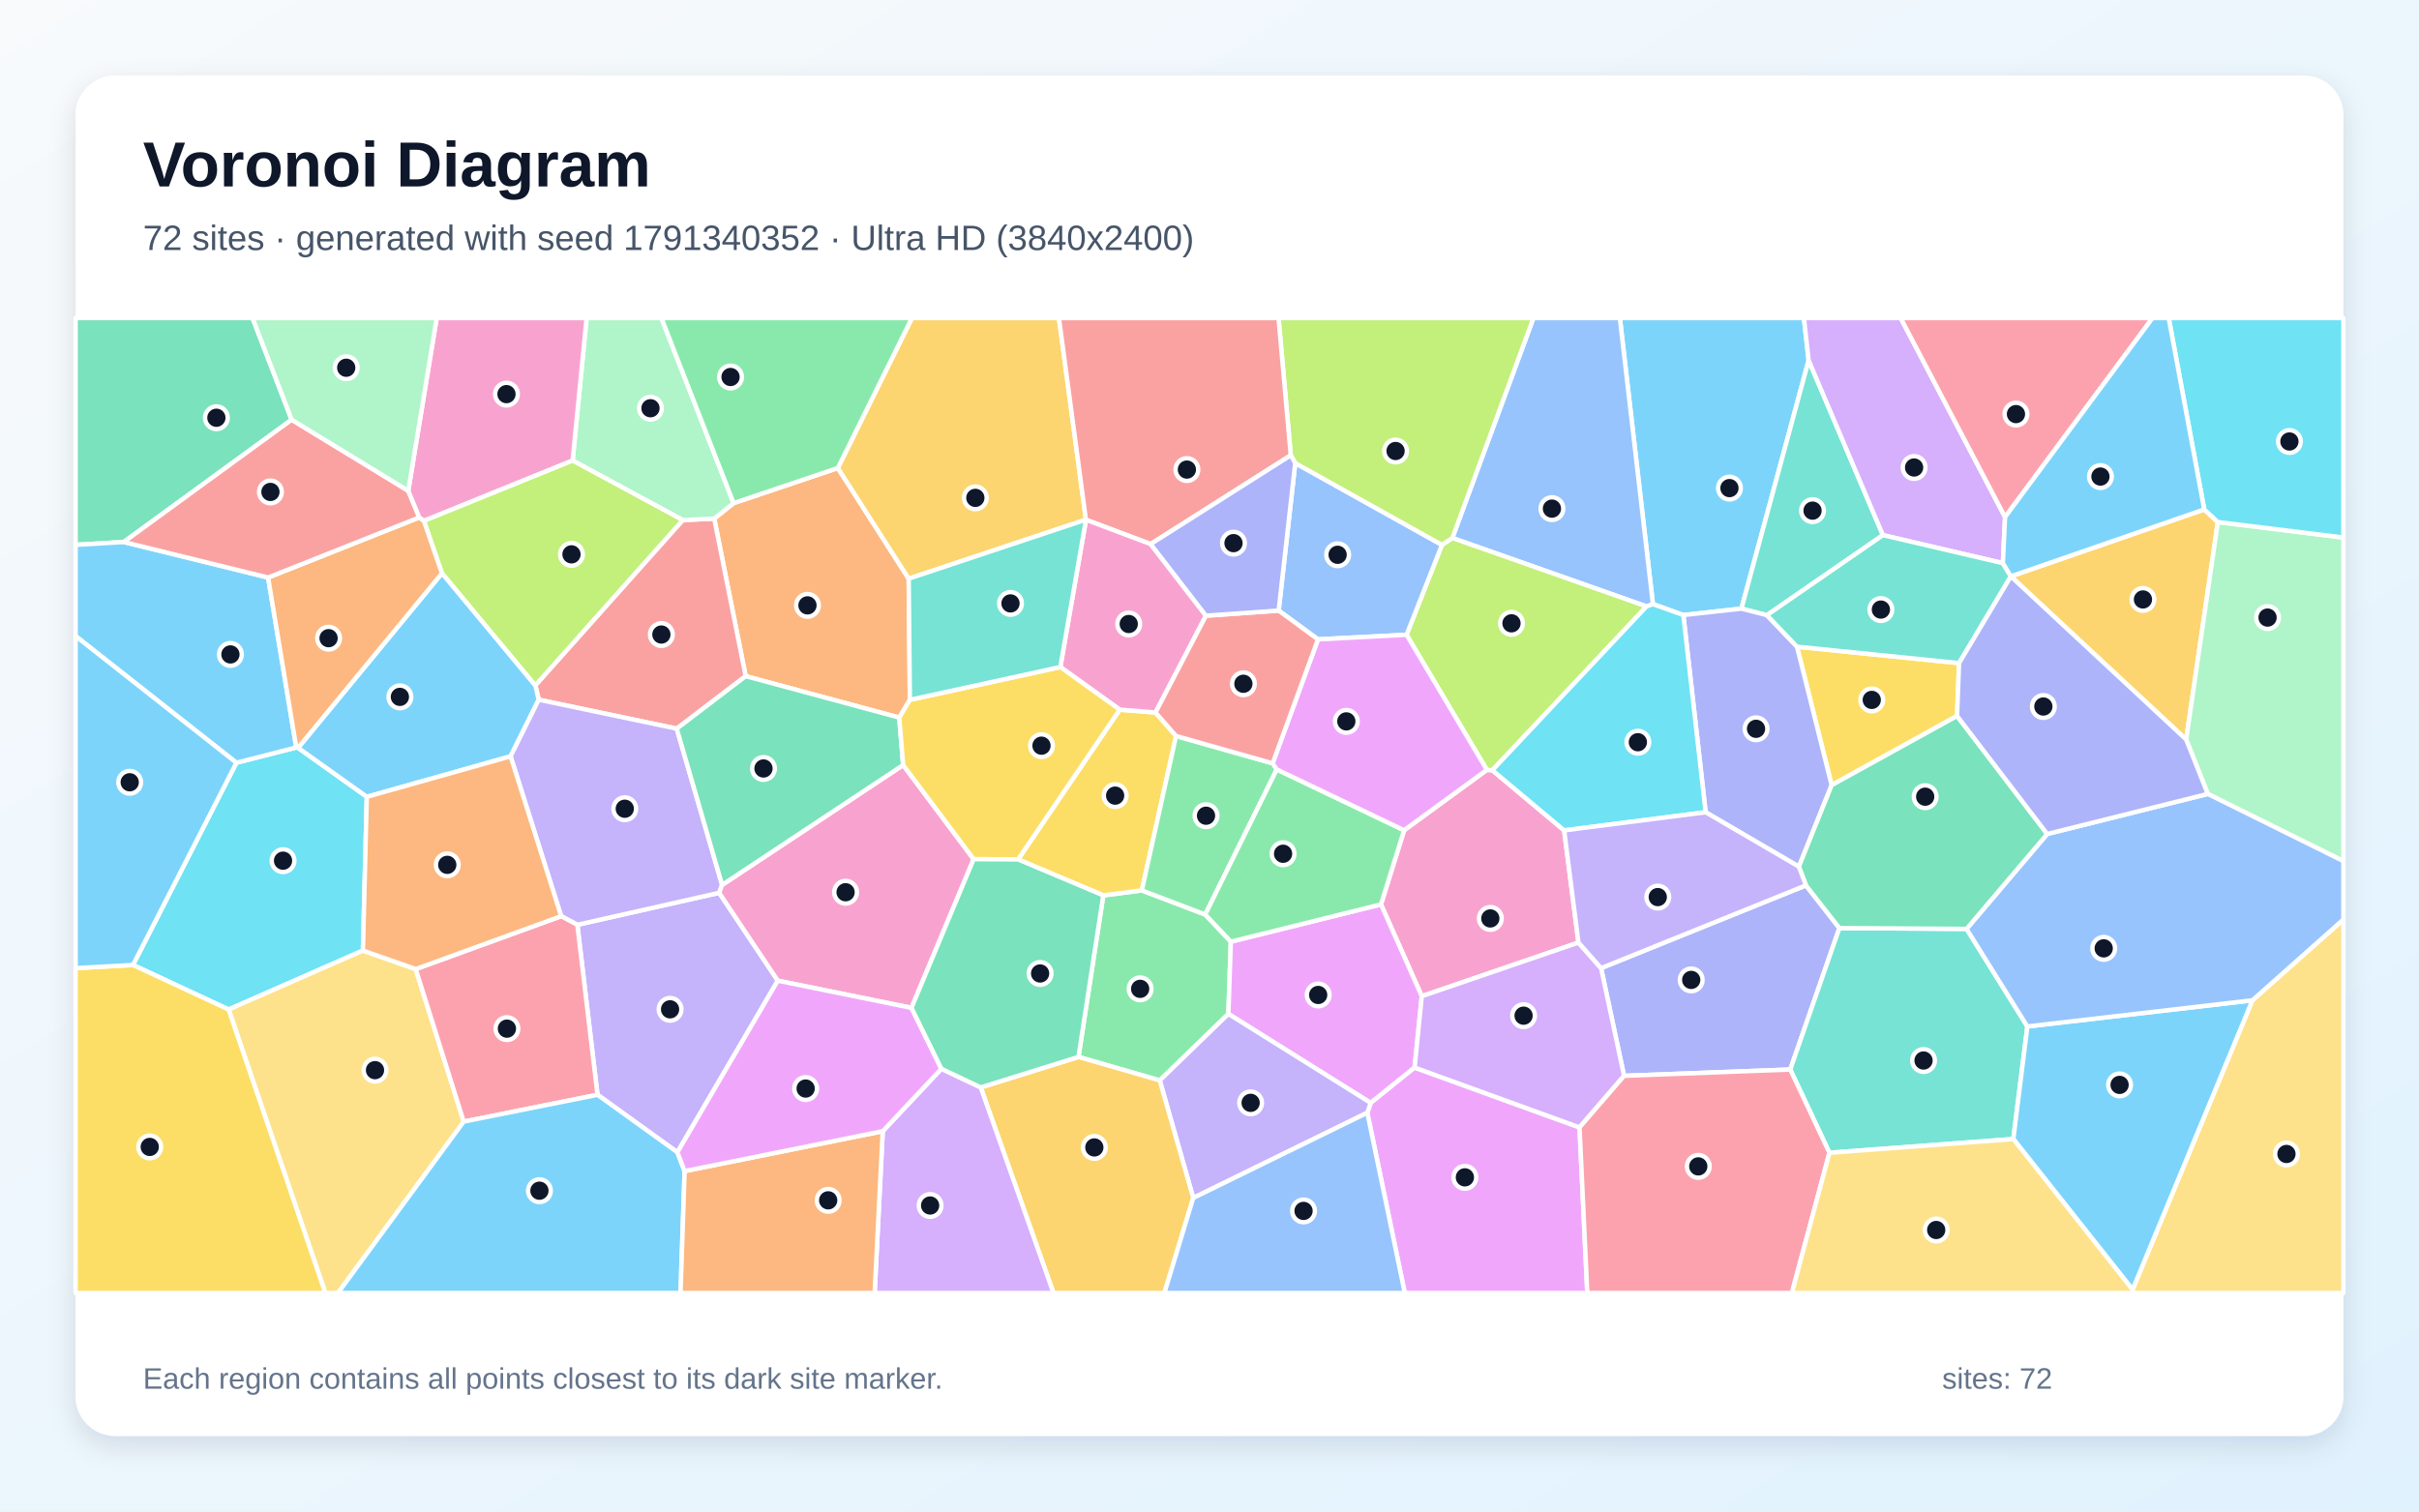
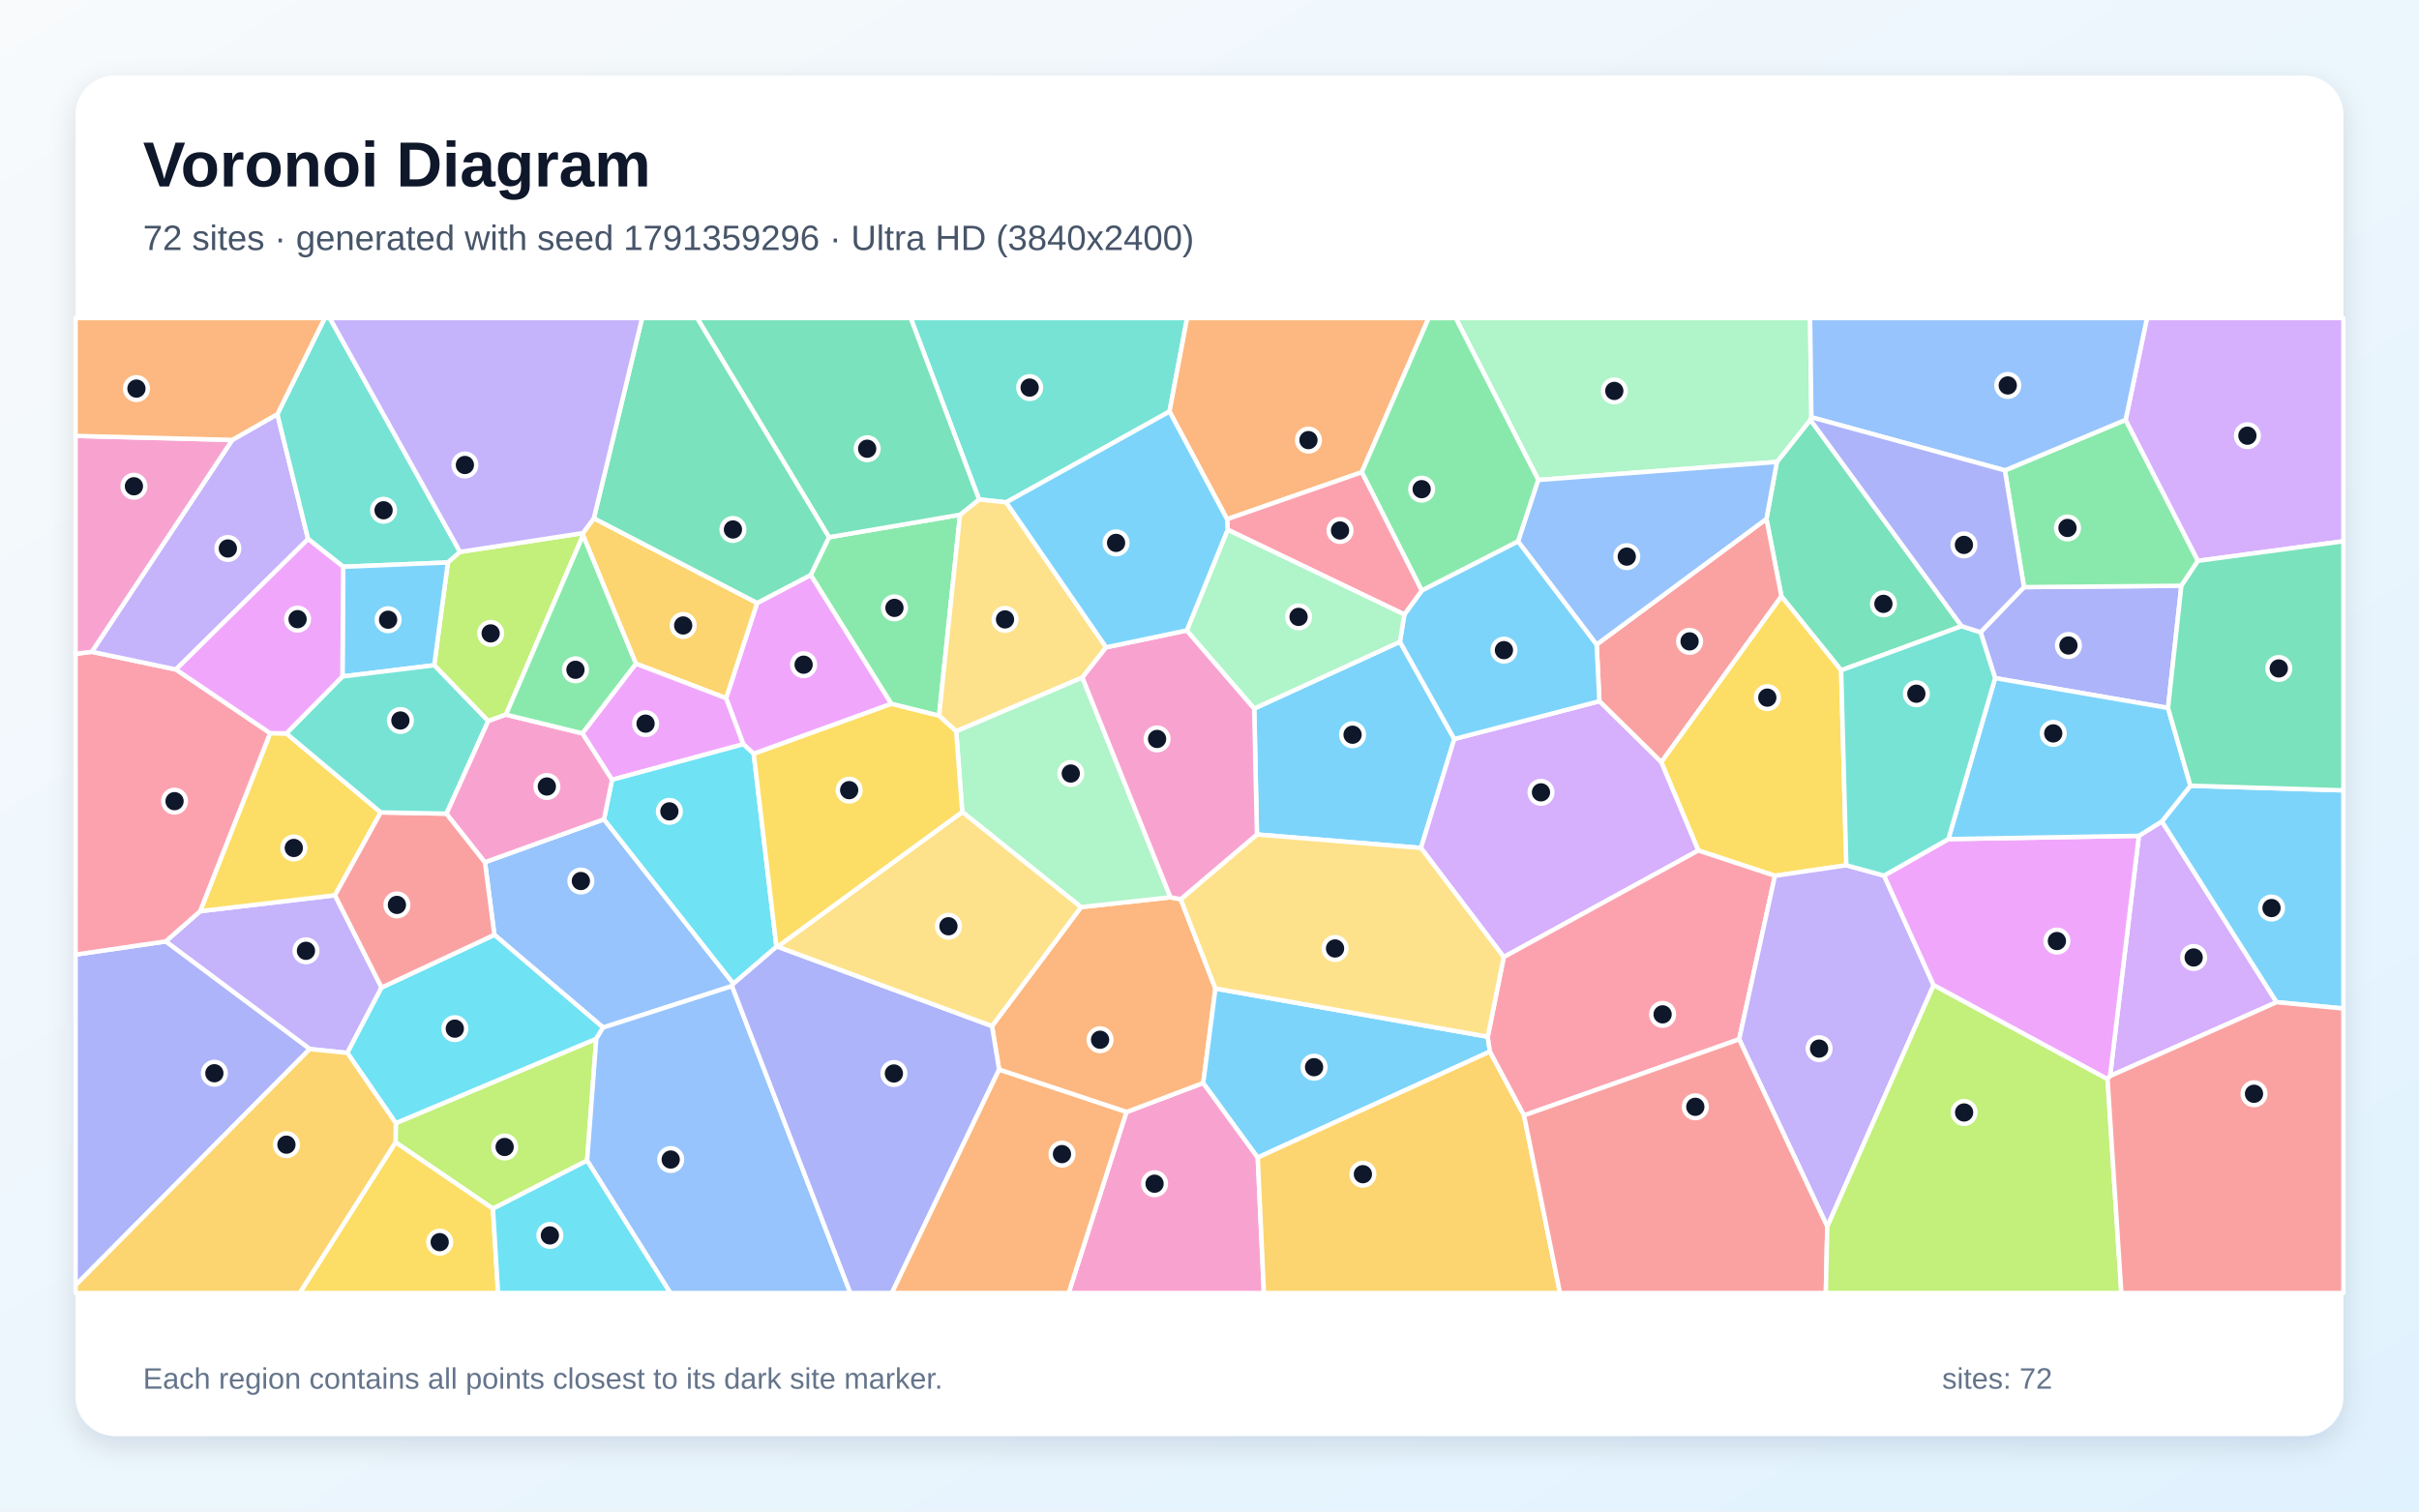
<svg xmlns="http://www.w3.org/2000/svg" width="3840" height="2400" viewBox="0 0 3840 2400" role="img" aria-labelledby="title description">
  <defs>
    <linearGradient id="background" x1="0" y1="0" x2="1" y2="1">
      <stop stop-color="#F8FAFC" />
      <stop offset="1" stop-color="#E0F2FE" />
    </linearGradient>
    <filter id="shadow" x="-5%" y="-5%" width="110%" height="110%">
      <feDropShadow dx="0" dy="15" stdDeviation="22" flood-color="#0F172A" flood-opacity=".12" />
    </filter>
  </defs>
  <rect width="3840" height="2400" fill="url(#background)" />
  <rect x="120" y="120" width="3600" height="2160" rx="63" fill="#FFFFFF" filter="url(#shadow)" />
  <g font-family="Arial, sans-serif">
    <text x="227" y="296" font-size="101" font-weight="700" fill="#0F172A">Voronoi Diagram</text>
-     <text x="227" y="397" font-size="56" fill="#475569">72 sites · generated with seed 1791340352 · Ultra HD (3840x2400)</text>
+     <text x="227" y="397" font-size="56" fill="#475569">72 sites · generated with seed 1791359296 · Ultra HD (3840x2400)</text>
  </g>
  <g stroke="#FFFFFF" stroke-width="7" stroke-linejoin="round">
-     <polygon points="2871.1,572.1 2764.4,966.4 2672.2,976.6 2623.9,959.2 2571.4,505.0 2863.6,505.0" fill="#38BDF8" fill-opacity="0.65" />
-     <polygon points="1075.3,1829.6 948.5,1738.3 916.5,1468.4 1141.6,1417.6 1234.7,1557.1" fill="#A78BFA" fill-opacity="0.65" />
-     <polygon points="2228.9,1318.3 2360.3,1222.4 2369.0,1223.0 2483.0,1318.5 2505.7,1496.6 2257.0,1581.8 2192.2,1436.0" fill="#F472B6" fill-opacity="0.65" />
-     <polygon points="1164.5,798.9 1330.0,743.1 1442.5,918.8 1444.4,1111.2 1427.5,1139.4 1183.7,1073.6 1133.8,823.4" fill="#FB923C" fill-opacity="0.65" />
-     <polygon points="3109.9,1052.9 3106.7,1136.8 2907.6,1246.7 2852.6,1026.8" fill="#FACC15" fill-opacity="0.65" />
-     <polygon points="1712.0,1678.2 1751.4,1421.7 1812.6,1413.8 1913.2,1452.1 1953.9,1495.2 1950.0,1609.9 1841.0,1715.5" fill="#4ADE80" fill-opacity="0.65" />
-     <polygon points="2989.0,849.7 2804.8,976.8 2764.4,966.4 2871.1,572.1" fill="#2DD4BF" fill-opacity="0.65" />
-     <polygon points="2613.8,962.9 2305.5,854.2 2434.2,505.0 2571.4,505.0 2623.9,959.2" fill="#60A5FA" fill-opacity="0.65" />
-     <polygon points="2245.6,1695.1 2175.9,1751.2 1950.0,1609.9 1953.9,1495.2 2192.2,1436.0 2257.0,1581.8" fill="#E879F9" fill-opacity="0.65" />
-     <polygon points="463.0,666.4 196.5,860.6 120.0,865.1 120.0,505.0 400.9,505.0" fill="#34D399" fill-opacity="0.65" />
-     <polygon points="1074.3,1157.0 855.2,1111.0 849.8,1088.2 1083.8,825.8 1133.8,823.4 1183.7,1073.6" fill="#F87171" fill-opacity="0.65" />
-     <polygon points="2578.1,1708.2 2541.6,1537.2 2866.8,1405.8 2919.9,1473.6 2841.9,1698.2" fill="#818CF8" fill-opacity="0.65" />
-     <polygon points="1723.8,825.1 1442.5,918.8 1330.0,743.1 1447.6,505.0 1681.0,505.0" fill="#FBBF24" fill-opacity="0.65" />
-     <polygon points="2369.0,1223.0 2360.3,1222.4 2232.8,1007.9 2289.0,865.2 2305.5,854.2 2613.8,962.9" fill="#A3E635" fill-opacity="0.65" />
-     <polygon points="3182.9,821.0 3179.4,894.2 2989.0,849.7 2871.1,572.1 2863.6,505.0 3017.2,505.0" fill="#C084FC" fill-opacity="0.65" />
-     <polygon points="3182.9,821.0 3017.2,505.0 3416.9,505.0" fill="#FB7185" fill-opacity="0.65" />
-     <polygon points="576.1,1509.3 362.9,1602.9 211.1,1532.2 375.3,1211.1 470.3,1186.8 473.2,1187.4 582.3,1265.2" fill="#22D3EE" fill-opacity="0.65" />
-     <polygon points="1164.5,798.9 1133.8,823.4 1083.8,825.8 909.0,731.3 931.2,505.0 1050.0,505.0" fill="#86EFAC" fill-opacity="0.65" />
-     <polygon points="362.9,1602.9 576.1,1509.3 659.9,1538.7 736.1,1780.9 536.5,2053.0 516.4,2053.0" fill="#FCD34D" fill-opacity="0.65" />
-     <polygon points="425.6,917.0 470.3,1186.8 375.3,1211.1 120.0,1010.0 120.0,865.1 196.5,860.6" fill="#38BDF8" fill-opacity="0.65" />
-     <polygon points="810.5,1200.9 582.3,1265.2 473.2,1187.4 701.7,910.0 849.8,1088.2 855.2,1111.0" fill="#38BDF8" fill-opacity="0.65" />
-     <polygon points="890.8,1454.7 810.5,1200.9 855.2,1111.0 1074.3,1157.0 1146.3,1405.1 1141.6,1417.6 916.5,1468.4" fill="#A78BFA" fill-opacity="0.65" />
-     <polygon points="1433.7,1214.7 1545.6,1364.2 1446.9,1600.3 1234.7,1557.1 1141.6,1417.6 1146.3,1405.1" fill="#F472B6" fill-opacity="0.65" />
-     <polygon points="425.6,917.0 665.6,821.6 673.1,827.0 701.7,910.0 473.2,1187.4 470.3,1186.8" fill="#FB923C" fill-opacity="0.65" />
-     <polygon points="1616.1,1364.6 1777.5,1126.8 1834.3,1131.3 1866.9,1168.6 1812.6,1413.8 1751.4,1421.7" fill="#FACC15" fill-opacity="0.65" />
-     <polygon points="2020.2,1212.0 2026.8,1221.7 1913.2,1452.1 1812.6,1413.8 1866.9,1168.6" fill="#4ADE80" fill-opacity="0.65" />
-     <polygon points="2904.1,1830.4 2841.9,1698.2 2919.9,1473.6 3121.8,1474.9 3218.3,1629.8 3196.0,1808.6" fill="#2DD4BF" fill-opacity="0.65" />
-     <polygon points="2029.8,969.5 2056.1,735.3 2289.0,865.2 2232.8,1007.9 2092.2,1015.2" fill="#60A5FA" fill-opacity="0.65" />
-     <polygon points="2170.5,1766.8 2175.9,1751.2 2245.6,1695.1 2507.4,1790.1 2519.7,2053.0 2230.0,2053.0" fill="#E879F9" fill-opacity="0.65" />
-     <polygon points="1433.7,1214.7 1146.3,1405.1 1074.3,1157.0 1183.7,1073.6 1427.5,1139.4" fill="#34D399" fill-opacity="0.65" />
-     <polygon points="648.1,779.3 665.6,821.6 425.6,917.0 196.5,860.6 463.0,666.4" fill="#F87171" fill-opacity="0.65" />
-     <polygon points="2855.6,1376.1 2707.6,1289.7 2672.2,976.6 2764.4,966.4 2804.8,976.8 2852.6,1026.8 2907.6,1246.7" fill="#818CF8" fill-opacity="0.65" />
-     <polygon points="3499.1,808.9 3520.7,828.9 3470.4,1174.2 3192.1,915.2 3192.1,915.1" fill="#FBBF24" fill-opacity="0.65" />
-     <polygon points="2305.5,854.2 2289.0,865.2 2056.1,735.3 2049.0,722.9 2029.6,505.0 2434.2,505.0" fill="#A3E635" fill-opacity="0.65" />
-     <polygon points="2507.4,1790.1 2245.6,1695.1 2257.0,1581.8 2505.7,1496.6 2541.6,1537.2 2578.1,1708.2" fill="#C084FC" fill-opacity="0.65" />
-     <polygon points="736.1,1780.9 659.9,1538.7 890.8,1454.7 916.5,1468.4 948.5,1738.3" fill="#FB7185" fill-opacity="0.65" />
-     <polygon points="2707.6,1289.7 2483.0,1318.5 2369.0,1223.0 2613.8,962.9 2623.9,959.2 2672.2,976.6" fill="#22D3EE" fill-opacity="0.65" />
-     <polygon points="3504.7,1260.6 3470.4,1174.2 3520.7,828.9 3720.0,853.5 3720.0,1367.3" fill="#86EFAC" fill-opacity="0.65" />
-     <polygon points="3385.3,2047.7 3575.5,1588.3 3720.0,1459.9 3720.0,2053.0 3386.4,2053.0" fill="#FCD34D" fill-opacity="0.65" />
-     <polygon points="3196.0,1808.6 3218.3,1629.8 3575.5,1588.3 3385.3,2047.7" fill="#38BDF8" fill-opacity="0.65" />
-     <polygon points="736.1,1780.9 948.5,1738.3 1075.3,1829.6 1086.8,1859.5 1080.3,2053.0 536.5,2053.0" fill="#38BDF8" fill-opacity="0.65" />
-     <polygon points="1894.2,1902.1 1841.0,1715.5 1950.0,1609.9 2175.9,1751.2 2170.5,1766.8" fill="#A78BFA" fill-opacity="0.65" />
-     <polygon points="909.0,731.3 673.1,827.0 665.6,821.6 648.1,779.3 693.2,505.0 931.2,505.0" fill="#F472B6" fill-opacity="0.65" />
-     <polygon points="659.9,1538.7 576.1,1509.3 582.3,1265.2 810.5,1200.9 890.8,1454.7" fill="#FB923C" fill-opacity="0.65" />
-     <polygon points="120.0,1537.2 211.1,1532.2 362.9,1602.9 516.4,2053.0 120.0,2053.0" fill="#FACC15" fill-opacity="0.65" />
-     <polygon points="1953.9,1495.2 1913.2,1452.1 2026.8,1221.7 2228.9,1318.3 2192.2,1436.0" fill="#4ADE80" fill-opacity="0.65" />
-     <polygon points="3192.1,915.1 3192.1,915.2 3109.9,1052.9 2852.6,1026.8 2804.8,976.8 2989.0,849.7 3179.4,894.2" fill="#2DD4BF" fill-opacity="0.65" />
-     <polygon points="3575.5,1588.3 3218.3,1629.8 3121.8,1474.9 3249.8,1324.2 3504.7,1260.6 3720.0,1367.3 3720.0,1459.9" fill="#60A5FA" fill-opacity="0.65" />
-     <polygon points="2026.8,1221.7 2020.2,1212.0 2092.2,1015.2 2232.8,1007.9 2360.3,1222.4 2228.9,1318.3" fill="#E879F9" fill-opacity="0.65" />
-     <polygon points="3249.8,1324.2 3121.8,1474.9 2919.9,1473.6 2866.8,1405.8 2855.6,1376.1 2907.6,1246.7 3106.7,1136.8" fill="#34D399" fill-opacity="0.65" />
-     <polygon points="2049.0,722.9 1826.6,863.9 1723.9,825.3 1723.8,825.1 1681.0,505.0 2029.6,505.0" fill="#F87171" fill-opacity="0.65" />
-     <polygon points="3504.7,1260.6 3249.8,1324.2 3106.7,1136.8 3109.9,1052.9 3192.1,915.2 3470.4,1174.2" fill="#818CF8" fill-opacity="0.65" />
-     <polygon points="1556.8,1726.6 1712.0,1678.2 1841.0,1715.5 1894.2,1902.1 1848.4,2053.0 1672.3,2053.0" fill="#FBBF24" fill-opacity="0.65" />
-     <polygon points="909.0,731.3 1083.8,825.8 849.8,1088.2 701.7,910.0 673.1,827.0" fill="#A3E635" fill-opacity="0.65" />
-     <polygon points="1401.3,1796.1 1494.4,1697.0 1556.8,1726.6 1672.3,2053.0 1388.4,2053.0" fill="#C084FC" fill-opacity="0.65" />
-     <polygon points="2507.4,1790.1 2578.1,1708.2 2841.9,1698.2 2904.1,1830.4 2844.5,2053.0 2519.7,2053.0" fill="#FB7185" fill-opacity="0.65" />
-     <polygon points="3520.7,828.9 3499.1,808.9 3442.7,505.0 3720.0,505.0 3720.0,853.5" fill="#22D3EE" fill-opacity="0.65" />
-     <polygon points="648.1,779.3 463.0,666.4 400.9,505.0 693.2,505.0" fill="#86EFAC" fill-opacity="0.65" />
-     <polygon points="2904.1,1830.4 3196.0,1808.6 3385.3,2047.7 3386.4,2053.0 2844.5,2053.0" fill="#FCD34D" fill-opacity="0.65" />
-     <polygon points="3499.1,808.9 3192.1,915.1 3179.4,894.2 3182.9,821.0 3416.9,505.0 3442.7,505.0" fill="#38BDF8" fill-opacity="0.65" />
-     <polygon points="375.3,1211.1 211.1,1532.2 120.0,1537.2 120.0,1010.0" fill="#38BDF8" fill-opacity="0.65" />
-     <polygon points="2707.6,1289.7 2855.6,1376.1 2866.8,1405.8 2541.6,1537.2 2505.7,1496.6 2483.0,1318.5" fill="#A78BFA" fill-opacity="0.65" />
-     <polygon points="1723.9,825.3 1826.6,863.9 1914.4,977.6 1834.3,1131.3 1777.5,1126.8 1683.2,1059.1" fill="#F472B6" fill-opacity="0.65" />
-     <polygon points="1086.8,1859.5 1401.3,1796.1 1388.4,2053.0 1080.3,2053.0" fill="#FB923C" fill-opacity="0.65" />
-     <polygon points="1683.2,1059.1 1777.5,1126.8 1616.1,1364.6 1545.6,1364.2 1433.7,1214.7 1427.5,1139.4 1444.4,1111.2" fill="#FACC15" fill-opacity="0.65" />
-     <polygon points="1330.0,743.1 1164.5,798.9 1050.0,505.0 1447.6,505.0" fill="#4ADE80" fill-opacity="0.65" />
-     <polygon points="1723.8,825.1 1723.9,825.3 1683.2,1059.1 1444.4,1111.2 1442.5,918.8" fill="#2DD4BF" fill-opacity="0.65" />
-     <polygon points="1894.2,1902.1 2170.5,1766.8 2230.0,2053.0 1848.4,2053.0" fill="#60A5FA" fill-opacity="0.65" />
-     <polygon points="1494.4,1697.0 1401.3,1796.1 1086.8,1859.5 1075.3,1829.6 1234.7,1557.1 1446.9,1600.3" fill="#E879F9" fill-opacity="0.65" />
-     <polygon points="1556.8,1726.6 1494.4,1697.0 1446.9,1600.3 1545.6,1364.2 1616.1,1364.6 1751.4,1421.7 1712.0,1678.2" fill="#34D399" fill-opacity="0.65" />
-     <polygon points="2020.2,1212.0 1866.9,1168.6 1834.3,1131.3 1914.4,977.6 2029.8,969.5 2092.2,1015.2" fill="#F87171" fill-opacity="0.65" />
-     <polygon points="1914.4,977.6 1826.6,863.9 2049.0,722.9 2056.1,735.3 2029.8,969.5" fill="#818CF8" fill-opacity="0.65" />
+     <polygon points="1991.0,1125.0 2222.3,1019.0 2308.6,1173.4 2255.7,1346.4 1995.3,1325.0" fill="#38BDF8" fill-opacity="0.65" />
+     <polygon points="605.7,1568.0 551.4,1671.8 491.7,1665.7 263.0,1494.8 317.7,1446.8 531.8,1421.5" fill="#A78BFA" fill-opacity="0.65" />
+     <polygon points="1788.1,1765.7 1910.1,1719.5 1996.6,1837.9 2006.4,2053.0 1696.4,2053.0" fill="#F472B6" fill-opacity="0.65" />
+     <polygon points="1586.0,1698.4 1574.7,1629.2 1716.1,1440.3 1858.0,1424.7 1874.3,1427.8 1929.4,1569.6 1910.1,1719.5 1788.1,1765.7" fill="#FB923C" fill-opacity="0.65" />
+     <polygon points="428.8,1164.1 454.5,1164.5 604.4,1289.9 531.8,1421.5 317.7,1446.8" fill="#FACC15" fill-opacity="0.65" />
+     <polygon points="1316.0,853.0 1524.0,817.3 1490.7,1136.5 1414.9,1117.6 1286.9,913.0" fill="#4ADE80" fill-opacity="0.65" />
+     <polygon points="1856.5,653.4 1597.3,797.6 1554.2,793.0 1445.7,505.0 1884.5,505.0" fill="#2DD4BF" fill-opacity="0.65" />
+     <polygon points="958.8,1300.9 1164.3,1561.9 1162.0,1565.7 957.4,1631.6 784.8,1484.3 769.8,1369.0" fill="#60A5FA" fill-opacity="0.65" />
+     <polygon points="1196.5,1196.9 1179.9,1181.7 1152.6,1108.6 1201.9,957.4 1286.9,913.0 1414.9,1117.6" fill="#E879F9" fill-opacity="0.65" />
+     <polygon points="3114.0,994.2 2922.7,1064.3 2827.9,946.9 2804.1,823.9 2820.7,733.5 2873.8,666.5" fill="#34D399" fill-opacity="0.65" />
+     <polygon points="2637.2,1210.2 2538.9,1113.4 2534.6,1023.3 2804.1,823.9 2827.9,946.9" fill="#F87171" fill-opacity="0.65" />
+     <polygon points="120.0,2040.7 120.0,1515.7 263.0,1494.8 491.7,1665.7" fill="#818CF8" fill-opacity="0.65" />
+     <polygon points="942.7,822.9 1201.9,957.4 1152.6,1108.6 1009.4,1053.8 925.5,849.9 925.4,846.4" fill="#FBBF24" fill-opacity="0.65" />
+     <polygon points="782.5,1919.2 627.9,1813.8 628.3,1783.3 946.6,1649.3 932.0,1842.8" fill="#A3E635" fill-opacity="0.65" />
+     <polygon points="3349.6,1708.5 3395.3,1327.1 3431.9,1304.2 3614.0,1591.3" fill="#C084FC" fill-opacity="0.65" />
+     <polygon points="145.7,1034.9 279.3,1063.0 428.8,1164.1 317.7,1446.8 263.0,1494.8 120.0,1515.7 120.0,1038.2" fill="#FB7185" fill-opacity="0.65" />
+     <polygon points="946.6,1649.3 628.3,1783.3 551.4,1671.8 605.7,1568.0 784.8,1484.3 957.4,1631.6" fill="#22D3EE" fill-opacity="0.65" />
+     <polygon points="2875.5,662.5 2873.8,666.5 2820.7,733.5 2442.0,762.1 2310.8,505.0 2873.4,505.0" fill="#86EFAC" fill-opacity="0.65" />
+     <polygon points="1755.9,1027.8 1718.2,1075.8 1517.9,1161.2 1490.7,1136.5 1524.0,817.3 1554.2,793.0 1597.3,797.6" fill="#FCD34D" fill-opacity="0.65" />
+     <polygon points="3614.0,1591.3 3431.9,1304.2 3477.2,1247.6 3720.0,1254.9 3720.0,1601.3" fill="#38BDF8" fill-opacity="0.65" />
+     <polygon points="2361.7,1646.1 2365.2,1669.7 1996.6,1837.9 1910.1,1719.5 1929.4,1569.6" fill="#38BDF8" fill-opacity="0.65" />
+     <polygon points="440.3,657.6 489.1,855.9 279.3,1063.0 145.7,1034.9 368.7,698.5" fill="#A78BFA" fill-opacity="0.65" />
+     <polygon points="368.7,698.5 145.7,1034.9 120.0,1038.2 120.0,692.1" fill="#F472B6" fill-opacity="0.65" />
+     <polygon points="2161.7,749.8 1947.9,824.4 1856.5,653.4 1884.5,505.0 2267.9,505.0" fill="#FB923C" fill-opacity="0.65" />
+     <polygon points="2930.9,1373.9 2817.6,1390.6 2695.9,1350.4 2637.2,1210.2 2827.9,946.9 2922.7,1064.3" fill="#FACC15" fill-opacity="0.65" />
+     <polygon points="2442.0,762.1 2410.0,859.6 2256.9,937.8 2161.7,749.8 2267.9,505.0 2310.8,505.0" fill="#4ADE80" fill-opacity="0.65" />
+     <polygon points="730.3,876.3 711.0,893.1 544.8,899.9 489.1,855.9 440.3,657.6 515.5,505.0 523.5,505.0" fill="#2DD4BF" fill-opacity="0.65" />
+     <polygon points="932.0,1842.8 946.6,1649.3 957.4,1631.6 1162.0,1565.7 1349.9,2053.0 1064.1,2053.0" fill="#60A5FA" fill-opacity="0.65" />
+     <polygon points="924.4,1164.4 1009.4,1053.8 1152.6,1108.6 1179.9,1181.7 971.5,1238.2" fill="#E879F9" fill-opacity="0.65" />
+     <polygon points="1554.2,793.0 1524.0,817.3 1316.0,853.0 1106.6,505.0 1445.7,505.0" fill="#34D399" fill-opacity="0.65" />
+     <polygon points="605.7,1568.0 531.8,1421.5 604.4,1289.9 708.8,1291.9 769.8,1369.0 784.8,1484.3" fill="#F87171" fill-opacity="0.65" />
+     <polygon points="3441.6,1124.1 3167.1,1076.7 3144.0,1003.8 3212.9,932.2 3462.8,930.1" fill="#818CF8" fill-opacity="0.65" />
+     <polygon points="1996.6,1837.9 2365.2,1669.7 2419.3,1771.0 2476.4,2053.0 2006.4,2053.0" fill="#FBBF24" fill-opacity="0.65" />
+     <polygon points="803.2,1134.7 775.0,1145.0 689.3,1056.3 711.0,893.1 730.3,876.3 925.4,846.4 925.5,849.9" fill="#A3E635" fill-opacity="0.65" />
+     <polygon points="2387.1,1519.6 2255.7,1346.4 2308.6,1173.4 2538.9,1113.4 2637.2,1210.2 2695.9,1350.4" fill="#C084FC" fill-opacity="0.65" />
+     <polygon points="2419.3,1771.0 2365.2,1669.7 2361.7,1646.1 2387.1,1519.6 2695.9,1350.4 2817.6,1390.6 2760.8,1650.2" fill="#FB7185" fill-opacity="0.65" />
+     <polygon points="1232.6,1503.3 1164.3,1561.9 958.8,1300.9 971.5,1238.2 1179.9,1181.7 1196.5,1196.9" fill="#22D3EE" fill-opacity="0.65" />
+     <polygon points="1858.0,1424.7 1716.1,1440.3 1527.5,1289.2 1517.9,1161.2 1718.2,1075.8" fill="#86EFAC" fill-opacity="0.65" />
+     <polygon points="2387.1,1519.6 2361.7,1646.1 1929.4,1569.6 1874.3,1427.8 1995.3,1325.0 2255.7,1346.4" fill="#FCD34D" fill-opacity="0.65" />
+     <polygon points="544.8,899.9 711.0,893.1 689.3,1056.3 543.6,1074.1" fill="#38BDF8" fill-opacity="0.65" />
+     <polygon points="2229.3,975.7 2256.9,937.8 2410.0,859.6 2534.6,1023.3 2538.9,1113.4 2308.6,1173.4 2222.3,1019.0" fill="#38BDF8" fill-opacity="0.65" />
+     <polygon points="2900.7,1947.6 2760.8,1650.2 2817.6,1390.6 2930.9,1373.9 2990.8,1390.3 3069.5,1564.3" fill="#A78BFA" fill-opacity="0.65" />
+     <polygon points="1874.3,1427.8 1858.0,1424.7 1718.2,1075.8 1755.9,1027.8 1884.0,1001.0 1991.0,1125.0 1995.3,1325.0" fill="#F472B6" fill-opacity="0.65" />
+     <polygon points="440.3,657.6 368.7,698.5 120.0,692.1 120.0,505.0 515.5,505.0" fill="#FB923C" fill-opacity="0.65" />
+     <polygon points="627.9,1813.8 782.5,1919.2 790.7,2053.0 475.7,2053.0" fill="#FACC15" fill-opacity="0.65" />
+     <polygon points="3182.6,746.9 3374.3,666.6 3489.1,890.5 3462.8,930.1 3212.9,932.2" fill="#4ADE80" fill-opacity="0.65" />
+     <polygon points="543.6,1074.1 689.3,1056.3 775.0,1145.0 708.8,1291.9 604.4,1289.9 454.5,1164.5" fill="#2DD4BF" fill-opacity="0.65" />
+     <polygon points="2410.0,859.6 2442.0,762.1 2820.7,733.5 2804.1,823.9 2534.6,1023.3" fill="#60A5FA" fill-opacity="0.65" />
+     <polygon points="3345.6,1713.6 3069.5,1564.3 2990.8,1390.3 3092.9,1332.3 3395.3,1327.1 3349.6,1708.5" fill="#E879F9" fill-opacity="0.65" />
+     <polygon points="1316.0,853.0 1286.9,913.0 1201.9,957.4 942.7,822.9 1019.3,505.0 1106.6,505.0" fill="#34D399" fill-opacity="0.65" />
+     <polygon points="2419.3,1771.0 2760.8,1650.2 2900.7,1947.6 2898.4,2053.0 2476.4,2053.0" fill="#F87171" fill-opacity="0.65" />
+     <polygon points="1162.0,1565.7 1164.3,1561.9 1232.6,1503.3 1234.3,1503.1 1574.7,1629.2 1586.0,1698.4 1415.8,2053.0 1349.9,2053.0" fill="#818CF8" fill-opacity="0.65" />
+     <polygon points="120.0,2040.7 491.7,1665.7 551.4,1671.8 628.3,1783.3 627.9,1813.8 475.7,2053.0 120.0,2053.0" fill="#FBBF24" fill-opacity="0.65" />
+     <polygon points="2900.7,1947.6 3069.5,1564.3 3345.6,1713.6 3367.5,2053.0 2898.4,2053.0" fill="#A3E635" fill-opacity="0.65" />
+     <polygon points="3489.1,890.5 3374.3,666.6 3408.2,505.0 3720.0,505.0 3720.0,859.4" fill="#C084FC" fill-opacity="0.65" />
+     <polygon points="1948.8,841.1 1947.9,824.4 2161.7,749.8 2256.9,937.8 2229.3,975.7" fill="#FB7185" fill-opacity="0.65" />
+     <polygon points="782.5,1919.2 932.0,1842.8 1064.1,2053.0 790.7,2053.0" fill="#22D3EE" fill-opacity="0.65" />
+     <polygon points="1948.8,841.1 2229.3,975.7 2222.3,1019.0 1991.0,1125.0 1884.0,1001.0" fill="#86EFAC" fill-opacity="0.65" />
+     <polygon points="1234.3,1503.1 1527.5,1289.2 1716.1,1440.3 1574.7,1629.2" fill="#FCD34D" fill-opacity="0.65" />
+     <polygon points="3167.1,1076.7 3441.6,1124.1 3477.2,1247.6 3431.9,1304.2 3395.3,1327.1 3092.9,1332.3" fill="#38BDF8" fill-opacity="0.65" />
+     <polygon points="1948.8,841.1 1884.0,1001.0 1755.9,1027.8 1597.3,797.6 1856.5,653.4 1947.9,824.4" fill="#38BDF8" fill-opacity="0.65" />
+     <polygon points="942.7,822.9 925.4,846.4 730.3,876.3 523.5,505.0 1019.3,505.0" fill="#A78BFA" fill-opacity="0.65" />
+     <polygon points="775.0,1145.0 803.2,1134.7 924.4,1164.4 971.5,1238.2 958.8,1300.9 769.8,1369.0 708.8,1291.9" fill="#F472B6" fill-opacity="0.65" />
+     <polygon points="1586.0,1698.4 1788.1,1765.7 1696.4,2053.0 1415.8,2053.0" fill="#FB923C" fill-opacity="0.65" />
+     <polygon points="1517.9,1161.2 1527.5,1289.2 1234.3,1503.1 1232.6,1503.3 1196.5,1196.9 1414.9,1117.6 1490.7,1136.5" fill="#FACC15" fill-opacity="0.65" />
+     <polygon points="803.2,1134.7 925.5,849.9 1009.4,1053.8 924.4,1164.4" fill="#4ADE80" fill-opacity="0.65" />
+     <polygon points="3144.0,1003.8 3167.1,1076.7 3092.9,1332.3 2990.8,1390.3 2930.9,1373.9 2922.7,1064.3 3114.0,994.2" fill="#2DD4BF" fill-opacity="0.65" />
+     <polygon points="3374.3,666.6 3182.6,746.9 2875.5,662.5 2873.4,505.0 3408.2,505.0" fill="#60A5FA" fill-opacity="0.65" />
+     <polygon points="489.1,855.9 544.8,899.9 543.6,1074.1 454.5,1164.5 428.8,1164.1 279.3,1063.0" fill="#E879F9" fill-opacity="0.65" />
+     <polygon points="3477.2,1247.6 3441.6,1124.1 3462.8,930.1 3489.1,890.5 3720.0,859.4 3720.0,1254.9" fill="#34D399" fill-opacity="0.65" />
+     <polygon points="3345.6,1713.6 3349.6,1708.5 3614.0,1591.3 3720.0,1601.3 3720.0,2053.0 3367.5,2053.0" fill="#F87171" fill-opacity="0.65" />
+     <polygon points="3182.6,746.9 3212.9,932.2 3144.0,1003.8 3114.0,994.2 2873.8,666.5 2875.5,662.5" fill="#818CF8" fill-opacity="0.65" />
  </g>
  <g>
-     <circle cx="2745.4" cy="775.0" r="18" fill="#0F172A" stroke="#FFFFFF" stroke-width="7" />
-     <circle cx="1063.7" cy="1602.6" r="18" fill="#0F172A" stroke="#FFFFFF" stroke-width="7" />
-     <circle cx="2365.8" cy="1458.3" r="18" fill="#0F172A" stroke="#FFFFFF" stroke-width="7" />
-     <circle cx="1281.8" cy="961.2" r="18" fill="#0F172A" stroke="#FFFFFF" stroke-width="7" />
-     <circle cx="2971.3" cy="1111.3" r="18" fill="#0F172A" stroke="#FFFFFF" stroke-width="7" />
-     <circle cx="1809.9" cy="1570.1" r="18" fill="#0F172A" stroke="#FFFFFF" stroke-width="7" />
-     <circle cx="2877.3" cy="810.8" r="18" fill="#0F172A" stroke="#FFFFFF" stroke-width="7" />
-     <circle cx="2463.6" cy="807.6" r="18" fill="#0F172A" stroke="#FFFFFF" stroke-width="7" />
-     <circle cx="2092.5" cy="1579.8" r="18" fill="#0F172A" stroke="#FFFFFF" stroke-width="7" />
-     <circle cx="343.5" cy="663.3" r="18" fill="#0F172A" stroke="#FFFFFF" stroke-width="7" />
-     <circle cx="1049.9" cy="1007.5" r="18" fill="#0F172A" stroke="#FFFFFF" stroke-width="7" />
-     <circle cx="2684.7" cy="1555.9" r="18" fill="#0F172A" stroke="#FFFFFF" stroke-width="7" />
-     <circle cx="1548.3" cy="790.5" r="18" fill="#0F172A" stroke="#FFFFFF" stroke-width="7" />
-     <circle cx="2399.4" cy="989.7" r="18" fill="#0F172A" stroke="#FFFFFF" stroke-width="7" />
-     <circle cx="3038.5" cy="742.3" r="18" fill="#0F172A" stroke="#FFFFFF" stroke-width="7" />
-     <circle cx="3200.2" cy="657.5" r="18" fill="#0F172A" stroke="#FFFFFF" stroke-width="7" />
-     <circle cx="449.3" cy="1366.6" r="18" fill="#0F172A" stroke="#FFFFFF" stroke-width="7" />
-     <circle cx="1032.6" cy="648.2" r="18" fill="#0F172A" stroke="#FFFFFF" stroke-width="7" />
-     <circle cx="595.3" cy="1699.2" r="18" fill="#0F172A" stroke="#FFFFFF" stroke-width="7" />
-     <circle cx="365.8" cy="1039.1" r="18" fill="#0F172A" stroke="#FFFFFF" stroke-width="7" />
-     <circle cx="634.8" cy="1106.5" r="18" fill="#0F172A" stroke="#FFFFFF" stroke-width="7" />
-     <circle cx="991.8" cy="1284.1" r="18" fill="#0F172A" stroke="#FFFFFF" stroke-width="7" />
-     <circle cx="1342.3" cy="1416.7" r="18" fill="#0F172A" stroke="#FFFFFF" stroke-width="7" />
-     <circle cx="521.6" cy="1013.3" r="18" fill="#0F172A" stroke="#FFFFFF" stroke-width="7" />
-     <circle cx="1770.2" cy="1263.3" r="18" fill="#0F172A" stroke="#FFFFFF" stroke-width="7" />
-     <circle cx="1914.5" cy="1295.2" r="18" fill="#0F172A" stroke="#FFFFFF" stroke-width="7" />
-     <circle cx="3053.5" cy="1683.9" r="18" fill="#0F172A" stroke="#FFFFFF" stroke-width="7" />
-     <circle cx="2123.4" cy="880.9" r="18" fill="#0F172A" stroke="#FFFFFF" stroke-width="7" />
-     <circle cx="2325.4" cy="1869.4" r="18" fill="#0F172A" stroke="#FFFFFF" stroke-width="7" />
-     <circle cx="1212.0" cy="1220.2" r="18" fill="#0F172A" stroke="#FFFFFF" stroke-width="7" />
-     <circle cx="429.3" cy="781.1" r="18" fill="#0F172A" stroke="#FFFFFF" stroke-width="7" />
-     <circle cx="2787.6" cy="1157.2" r="18" fill="#0F172A" stroke="#FFFFFF" stroke-width="7" />
-     <circle cx="3401.8" cy="951.8" r="18" fill="#0F172A" stroke="#FFFFFF" stroke-width="7" />
-     <circle cx="2215.4" cy="716.1" r="18" fill="#0F172A" stroke="#FFFFFF" stroke-width="7" />
-     <circle cx="2418.6" cy="1612.7" r="18" fill="#0F172A" stroke="#FFFFFF" stroke-width="7" />
-     <circle cx="804.7" cy="1633.3" r="18" fill="#0F172A" stroke="#FFFFFF" stroke-width="7" />
-     <circle cx="2600.0" cy="1178.5" r="18" fill="#0F172A" stroke="#FFFFFF" stroke-width="7" />
-     <circle cx="3599.6" cy="980.6" r="18" fill="#0F172A" stroke="#FFFFFF" stroke-width="7" />
-     <circle cx="3629.6" cy="1832.3" r="18" fill="#0F172A" stroke="#FFFFFF" stroke-width="7" />
-     <circle cx="3364.7" cy="1722.6" r="18" fill="#0F172A" stroke="#FFFFFF" stroke-width="7" />
-     <circle cx="856.3" cy="1890.6" r="18" fill="#0F172A" stroke="#FFFFFF" stroke-width="7" />
-     <circle cx="1985.3" cy="1751.1" r="18" fill="#0F172A" stroke="#FFFFFF" stroke-width="7" />
-     <circle cx="804.0" cy="625.8" r="18" fill="#0F172A" stroke="#FFFFFF" stroke-width="7" />
-     <circle cx="710.0" cy="1373.2" r="18" fill="#0F172A" stroke="#FFFFFF" stroke-width="7" />
-     <circle cx="237.7" cy="1821.1" r="18" fill="#0F172A" stroke="#FFFFFF" stroke-width="7" />
-     <circle cx="2036.8" cy="1355.6" r="18" fill="#0F172A" stroke="#FFFFFF" stroke-width="7" />
-     <circle cx="2985.8" cy="967.9" r="18" fill="#0F172A" stroke="#FFFFFF" stroke-width="7" />
-     <circle cx="3339.5" cy="1505.8" r="18" fill="#0F172A" stroke="#FFFFFF" stroke-width="7" />
-     <circle cx="2137.2" cy="1145.4" r="18" fill="#0F172A" stroke="#FFFFFF" stroke-width="7" />
-     <circle cx="3056.1" cy="1265.0" r="18" fill="#0F172A" stroke="#FFFFFF" stroke-width="7" />
-     <circle cx="1884.1" cy="745.6" r="18" fill="#0F172A" stroke="#FFFFFF" stroke-width="7" />
-     <circle cx="3243.7" cy="1121.8" r="18" fill="#0F172A" stroke="#FFFFFF" stroke-width="7" />
-     <circle cx="1737.2" cy="1821.9" r="18" fill="#0F172A" stroke="#FFFFFF" stroke-width="7" />
-     <circle cx="907.2" cy="880.2" r="18" fill="#0F172A" stroke="#FFFFFF" stroke-width="7" />
-     <circle cx="1476.5" cy="1914.1" r="18" fill="#0F172A" stroke="#FFFFFF" stroke-width="7" />
-     <circle cx="2695.9" cy="1852.0" r="18" fill="#0F172A" stroke="#FFFFFF" stroke-width="7" />
-     <circle cx="3634.3" cy="701.0" r="18" fill="#0F172A" stroke="#FFFFFF" stroke-width="7" />
-     <circle cx="549.6" cy="583.9" r="18" fill="#0F172A" stroke="#FFFFFF" stroke-width="7" />
-     <circle cx="3073.6" cy="1953.0" r="18" fill="#0F172A" stroke="#FFFFFF" stroke-width="7" />
-     <circle cx="3334.3" cy="756.7" r="18" fill="#0F172A" stroke="#FFFFFF" stroke-width="7" />
-     <circle cx="205.9" cy="1242.1" r="18" fill="#0F172A" stroke="#FFFFFF" stroke-width="7" />
-     <circle cx="2631.6" cy="1424.4" r="18" fill="#0F172A" stroke="#FFFFFF" stroke-width="7" />
-     <circle cx="1791.8" cy="990.8" r="18" fill="#0F172A" stroke="#FFFFFF" stroke-width="7" />
-     <circle cx="1314.7" cy="1905.9" r="18" fill="#0F172A" stroke="#FFFFFF" stroke-width="7" />
-     <circle cx="1653.3" cy="1184.0" r="18" fill="#0F172A" stroke="#FFFFFF" stroke-width="7" />
-     <circle cx="1159.7" cy="598.6" r="18" fill="#0F172A" stroke="#FFFFFF" stroke-width="7" />
-     <circle cx="1604.1" cy="958.1" r="18" fill="#0F172A" stroke="#FFFFFF" stroke-width="7" />
-     <circle cx="2069.3" cy="1922.7" r="18" fill="#0F172A" stroke="#FFFFFF" stroke-width="7" />
-     <circle cx="1278.9" cy="1728.4" r="18" fill="#0F172A" stroke="#FFFFFF" stroke-width="7" />
-     <circle cx="1651.1" cy="1545.7" r="18" fill="#0F172A" stroke="#FFFFFF" stroke-width="7" />
-     <circle cx="1973.8" cy="1085.7" r="18" fill="#0F172A" stroke="#FFFFFF" stroke-width="7" />
-     <circle cx="1958.1" cy="862.4" r="18" fill="#0F172A" stroke="#FFFFFF" stroke-width="7" />
+     <circle cx="2147.1" cy="1166.6" r="18" fill="#0F172A" stroke="#FFFFFF" stroke-width="7" />
+     <circle cx="485.7" cy="1509.7" r="18" fill="#0F172A" stroke="#FFFFFF" stroke-width="7" />
+     <circle cx="1832.8" cy="1879.5" r="18" fill="#0F172A" stroke="#FFFFFF" stroke-width="7" />
+     <circle cx="1746.3" cy="1650.9" r="18" fill="#0F172A" stroke="#FFFFFF" stroke-width="7" />
+     <circle cx="466.4" cy="1346.4" r="18" fill="#0F172A" stroke="#FFFFFF" stroke-width="7" />
+     <circle cx="1419.9" cy="965.2" r="18" fill="#0F172A" stroke="#FFFFFF" stroke-width="7" />
+     <circle cx="1634.5" cy="615.4" r="18" fill="#0F172A" stroke="#FFFFFF" stroke-width="7" />
+     <circle cx="922.1" cy="1398.9" r="18" fill="#0F172A" stroke="#FFFFFF" stroke-width="7" />
+     <circle cx="1275.7" cy="1055.4" r="18" fill="#0F172A" stroke="#FFFFFF" stroke-width="7" />
+     <circle cx="2989.8" cy="958.8" r="18" fill="#0F172A" stroke="#FFFFFF" stroke-width="7" />
+     <circle cx="2682.1" cy="1018.4" r="18" fill="#0F172A" stroke="#FFFFFF" stroke-width="7" />
+     <circle cx="340.3" cy="1704.1" r="18" fill="#0F172A" stroke="#FFFFFF" stroke-width="7" />
+     <circle cx="1084.5" cy="993.1" r="18" fill="#0F172A" stroke="#FFFFFF" stroke-width="7" />
+     <circle cx="801.1" cy="1821.2" r="18" fill="#0F172A" stroke="#FFFFFF" stroke-width="7" />
+     <circle cx="3482.3" cy="1520.3" r="18" fill="#0F172A" stroke="#FFFFFF" stroke-width="7" />
+     <circle cx="277.1" cy="1272.1" r="18" fill="#0F172A" stroke="#FFFFFF" stroke-width="7" />
+     <circle cx="722.0" cy="1633.3" r="18" fill="#0F172A" stroke="#FFFFFF" stroke-width="7" />
+     <circle cx="2562.6" cy="620.7" r="18" fill="#0F172A" stroke="#FFFFFF" stroke-width="7" />
+     <circle cx="1595.4" cy="983.5" r="18" fill="#0F172A" stroke="#FFFFFF" stroke-width="7" />
+     <circle cx="3605.9" cy="1441.8" r="18" fill="#0F172A" stroke="#FFFFFF" stroke-width="7" />
+     <circle cx="2086.0" cy="1694.5" r="18" fill="#0F172A" stroke="#FFFFFF" stroke-width="7" />
+     <circle cx="361.7" cy="870.9" r="18" fill="#0F172A" stroke="#FFFFFF" stroke-width="7" />
+     <circle cx="212.6" cy="772.1" r="18" fill="#0F172A" stroke="#FFFFFF" stroke-width="7" />
+     <circle cx="2077.1" cy="698.8" r="18" fill="#0F172A" stroke="#FFFFFF" stroke-width="7" />
+     <circle cx="2805.5" cy="1107.7" r="18" fill="#0F172A" stroke="#FFFFFF" stroke-width="7" />
+     <circle cx="2256.8" cy="776.7" r="18" fill="#0F172A" stroke="#FFFFFF" stroke-width="7" />
+     <circle cx="608.9" cy="810.2" r="18" fill="#0F172A" stroke="#FFFFFF" stroke-width="7" />
+     <circle cx="1064.7" cy="1841.1" r="18" fill="#0F172A" stroke="#FFFFFF" stroke-width="7" />
+     <circle cx="1024.8" cy="1149.0" r="18" fill="#0F172A" stroke="#FFFFFF" stroke-width="7" />
+     <circle cx="1376.6" cy="712.5" r="18" fill="#0F172A" stroke="#FFFFFF" stroke-width="7" />
+     <circle cx="630.1" cy="1436.8" r="18" fill="#0F172A" stroke="#FFFFFF" stroke-width="7" />
+     <circle cx="3283.5" cy="1024.9" r="18" fill="#0F172A" stroke="#FFFFFF" stroke-width="7" />
+     <circle cx="2163.5" cy="1864.4" r="18" fill="#0F172A" stroke="#FFFFFF" stroke-width="7" />
+     <circle cx="778.9" cy="1005.7" r="18" fill="#0F172A" stroke="#FFFFFF" stroke-width="7" />
+     <circle cx="2446.2" cy="1258.1" r="18" fill="#0F172A" stroke="#FFFFFF" stroke-width="7" />
+     <circle cx="2639.3" cy="1610.6" r="18" fill="#0F172A" stroke="#FFFFFF" stroke-width="7" />
+     <circle cx="1062.6" cy="1288.3" r="18" fill="#0F172A" stroke="#FFFFFF" stroke-width="7" />
+     <circle cx="1699.8" cy="1228.2" r="18" fill="#0F172A" stroke="#FFFFFF" stroke-width="7" />
+     <circle cx="2119.3" cy="1506.0" r="18" fill="#0F172A" stroke="#FFFFFF" stroke-width="7" />
+     <circle cx="616.1" cy="984.0" r="18" fill="#0F172A" stroke="#FFFFFF" stroke-width="7" />
+     <circle cx="2387.4" cy="1032.3" r="18" fill="#0F172A" stroke="#FFFFFF" stroke-width="7" />
+     <circle cx="2887.7" cy="1665.0" r="18" fill="#0F172A" stroke="#FFFFFF" stroke-width="7" />
+     <circle cx="1836.8" cy="1173.3" r="18" fill="#0F172A" stroke="#FFFFFF" stroke-width="7" />
+     <circle cx="216.6" cy="617.0" r="18" fill="#0F172A" stroke="#FFFFFF" stroke-width="7" />
+     <circle cx="698.0" cy="1972.3" r="18" fill="#0F172A" stroke="#FFFFFF" stroke-width="7" />
+     <circle cx="3282.0" cy="838.3" r="18" fill="#0F172A" stroke="#FFFFFF" stroke-width="7" />
+     <circle cx="635.6" cy="1144.0" r="18" fill="#0F172A" stroke="#FFFFFF" stroke-width="7" />
+     <circle cx="2582.4" cy="883.8" r="18" fill="#0F172A" stroke="#FFFFFF" stroke-width="7" />
+     <circle cx="3265.2" cy="1494.2" r="18" fill="#0F172A" stroke="#FFFFFF" stroke-width="7" />
+     <circle cx="1163.5" cy="840.7" r="18" fill="#0F172A" stroke="#FFFFFF" stroke-width="7" />
+     <circle cx="2691.2" cy="1757.4" r="18" fill="#0F172A" stroke="#FFFFFF" stroke-width="7" />
+     <circle cx="1419.0" cy="1704.5" r="18" fill="#0F172A" stroke="#FFFFFF" stroke-width="7" />
+     <circle cx="454.7" cy="1817.5" r="18" fill="#0F172A" stroke="#FFFFFF" stroke-width="7" />
+     <circle cx="3117.9" cy="1766.4" r="18" fill="#0F172A" stroke="#FFFFFF" stroke-width="7" />
+     <circle cx="3567.6" cy="691.8" r="18" fill="#0F172A" stroke="#FFFFFF" stroke-width="7" />
+     <circle cx="2127.2" cy="842.3" r="18" fill="#0F172A" stroke="#FFFFFF" stroke-width="7" />
+     <circle cx="872.9" cy="1961.6" r="18" fill="#0F172A" stroke="#FFFFFF" stroke-width="7" />
+     <circle cx="2061.4" cy="979.5" r="18" fill="#0F172A" stroke="#FFFFFF" stroke-width="7" />
+     <circle cx="1505.6" cy="1470.7" r="18" fill="#0F172A" stroke="#FFFFFF" stroke-width="7" />
+     <circle cx="3259.4" cy="1164.5" r="18" fill="#0F172A" stroke="#FFFFFF" stroke-width="7" />
+     <circle cx="1771.7" cy="862.0" r="18" fill="#0F172A" stroke="#FFFFFF" stroke-width="7" />
+     <circle cx="738.0" cy="738.3" r="18" fill="#0F172A" stroke="#FFFFFF" stroke-width="7" />
+     <circle cx="868.1" cy="1248.8" r="18" fill="#0F172A" stroke="#FFFFFF" stroke-width="7" />
+     <circle cx="1685.8" cy="1832.5" r="18" fill="#0F172A" stroke="#FFFFFF" stroke-width="7" />
+     <circle cx="1348.0" cy="1254.6" r="18" fill="#0F172A" stroke="#FFFFFF" stroke-width="7" />
+     <circle cx="913.5" cy="1063.5" r="18" fill="#0F172A" stroke="#FFFFFF" stroke-width="7" />
+     <circle cx="3042.1" cy="1101.5" r="18" fill="#0F172A" stroke="#FFFFFF" stroke-width="7" />
+     <circle cx="3187.2" cy="612.0" r="18" fill="#0F172A" stroke="#FFFFFF" stroke-width="7" />
+     <circle cx="472.4" cy="983.1" r="18" fill="#0F172A" stroke="#FFFFFF" stroke-width="7" />
+     <circle cx="3617.4" cy="1061.4" r="18" fill="#0F172A" stroke="#FFFFFF" stroke-width="7" />
+     <circle cx="3578.1" cy="1736.7" r="18" fill="#0F172A" stroke="#FFFFFF" stroke-width="7" />
+     <circle cx="3117.6" cy="865.2" r="18" fill="#0F172A" stroke="#FFFFFF" stroke-width="7" />
  </g>
  <g font-family="Arial, sans-serif" font-size="47" fill="#64748B">
    <text x="227" y="2205">Each region contains all points closest to its dark site marker.</text>
    <text x="3083" y="2205">sites: 72</text>
  </g>
</svg>
